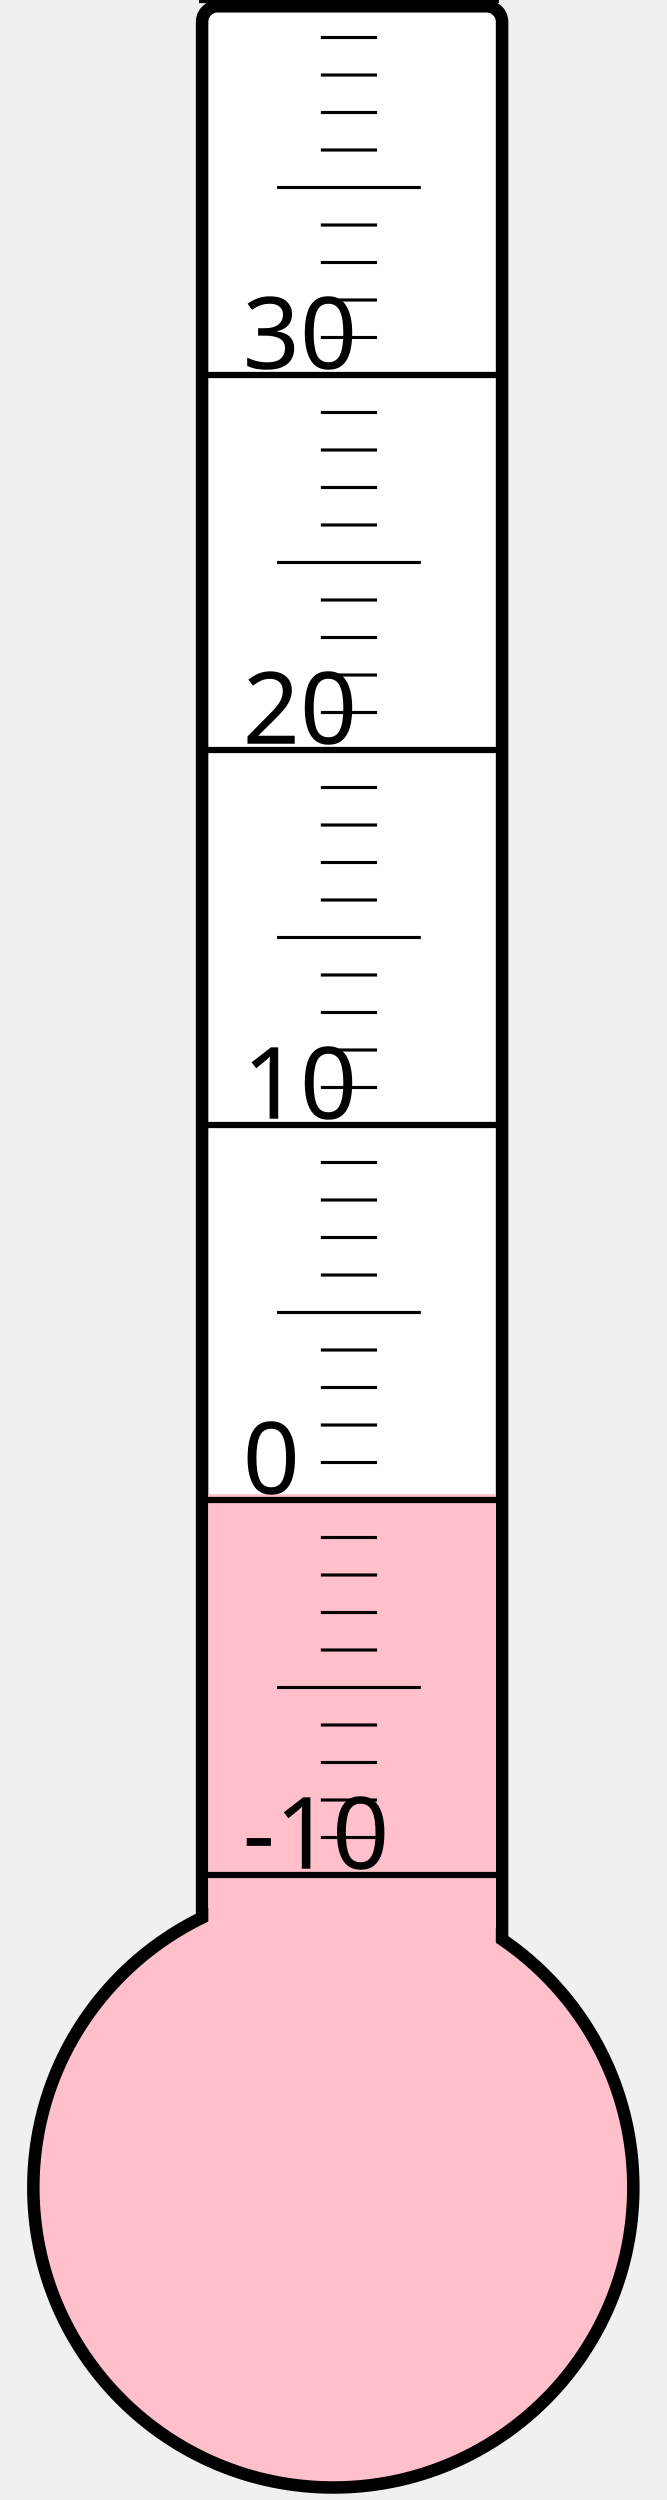
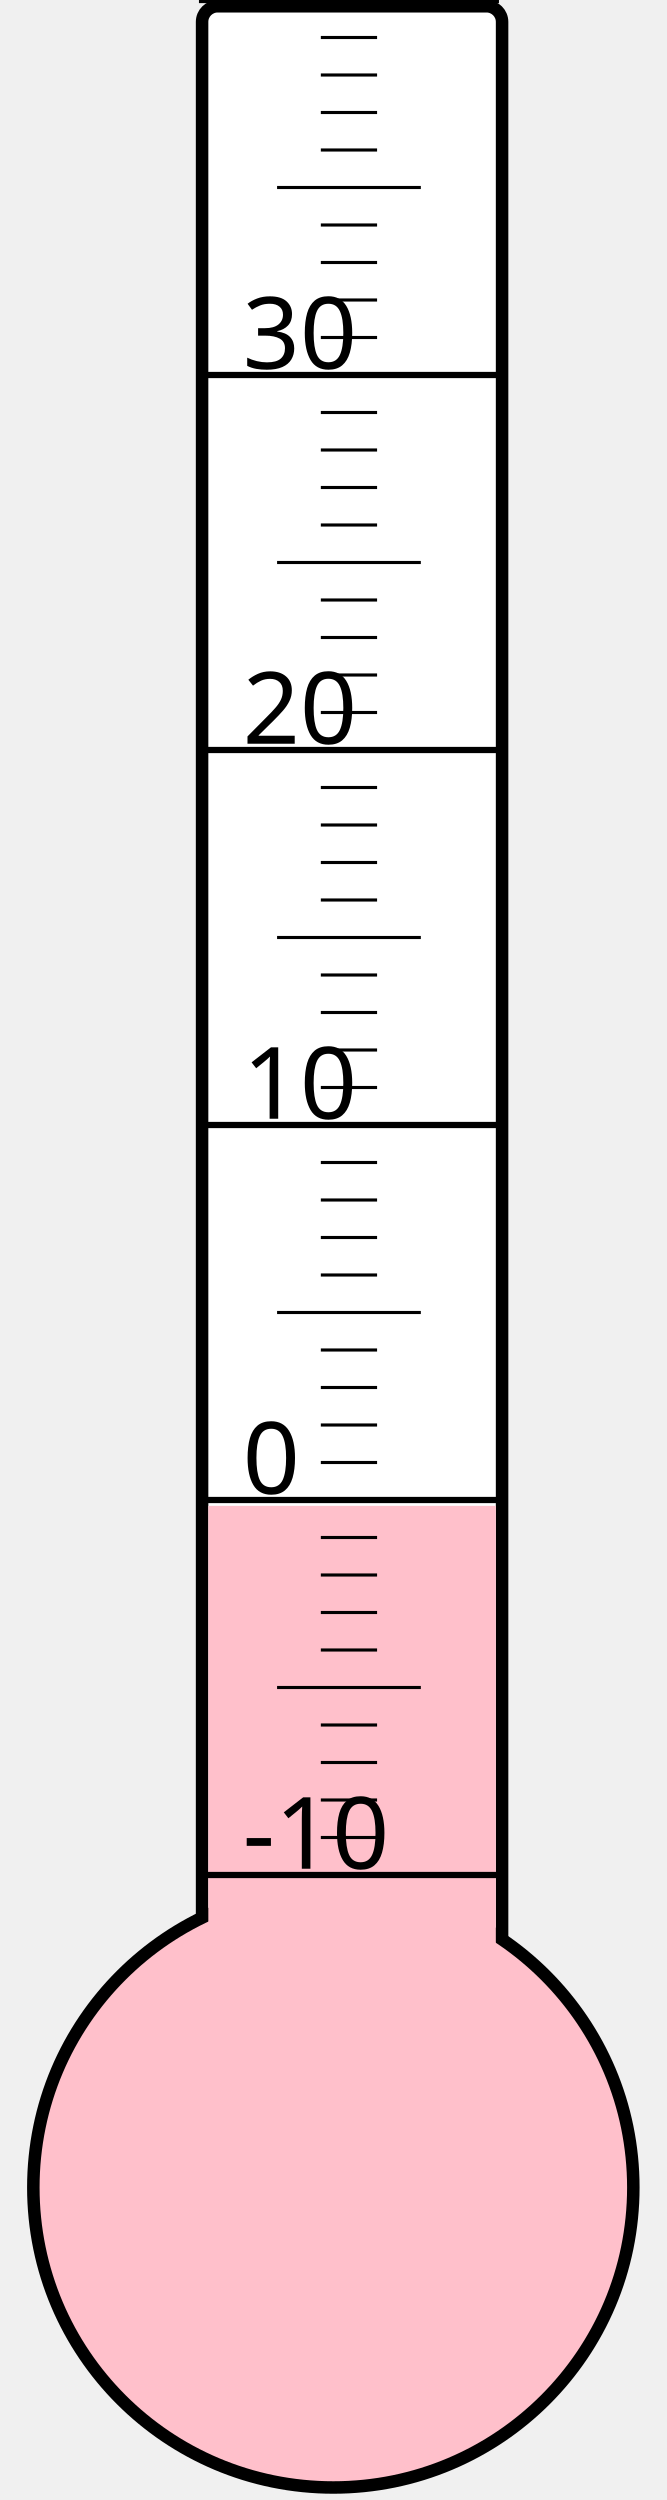
<svg xmlns="http://www.w3.org/2000/svg" width="40px" height="150px" viewBox="0 0 200 800">
  <rect width="200" height="800" x="0" y="0" style="fill: #ffffeb; fill-opacity: 0;" />
  <rect width="96" height="680" x="58" y="2" rx="5" ry="5" style="fill: white; fill-opacity: 1; stroke: black; stroke-width: 4;" />
  <circle cx="100" cy="700" r="96" style="fill: pink; stroke: black; stroke-width: 4;" />
-   <rect width="92" height="221.875" x="60" y="478.125" style="fill: pink; fill-opacity: 1; stroke-width: 0;" />
+   <rect width="92" height="218.125" x="60" y="481.875" style="fill: pink; fill-opacity: 1; stroke-width: 0;" />
  <text x="71" y="598" style="font-family: sans-serif; font-size: 24pt;">-10</text>
  <text x="71" y="478" style="font-family: sans-serif; font-size: 24pt;">0</text>
  <text x="71" y="358" style="font-family: sans-serif; font-size: 24pt;">10</text>
  <text x="71" y="238" style="font-family: sans-serif; font-size: 24pt;">20</text>
  <text x="71" y="118" style="font-family: sans-serif; font-size: 24pt;">30</text>
  <g style="stroke: black;">
    <line x1="57" y1="600" x2="153" y2="600" style="stroke-width: 2;" />
    <line x1="96" y1="588" x2="114" y2="588" style="stroke-width: 1;" />
    <line x1="96" y1="576" x2="114" y2="576" style="stroke-width: 1;" />
    <line x1="96" y1="564" x2="114" y2="564" style="stroke-width: 1;" />
    <line x1="96" y1="552" x2="114" y2="552" style="stroke-width: 1;" />
    <line x1="82" y1="540" x2="128" y2="540" style="stroke-width: 1;" />
    <line x1="96" y1="528" x2="114" y2="528" style="stroke-width: 1;" />
    <line x1="96" y1="516" x2="114" y2="516" style="stroke-width: 1;" />
    <line x1="96" y1="504" x2="114" y2="504" style="stroke-width: 1;" />
    <line x1="96" y1="492" x2="114" y2="492" style="stroke-width: 1;" />
    <line x1="57" y1="480" x2="153" y2="480" style="stroke-width: 2;" />
    <line x1="96" y1="468" x2="114" y2="468" style="stroke-width: 1;" />
    <line x1="96" y1="456" x2="114" y2="456" style="stroke-width: 1;" />
    <line x1="96" y1="444" x2="114" y2="444" style="stroke-width: 1;" />
    <line x1="96" y1="432" x2="114" y2="432" style="stroke-width: 1;" />
    <line x1="82" y1="420" x2="128" y2="420" style="stroke-width: 1;" />
    <line x1="96" y1="408" x2="114" y2="408" style="stroke-width: 1;" />
    <line x1="96" y1="396" x2="114" y2="396" style="stroke-width: 1;" />
    <line x1="96" y1="384" x2="114" y2="384" style="stroke-width: 1;" />
    <line x1="96" y1="372" x2="114" y2="372" style="stroke-width: 1;" />
    <line x1="57" y1="360" x2="153" y2="360" style="stroke-width: 2;" />
    <line x1="96" y1="348" x2="114" y2="348" style="stroke-width: 1;" />
    <line x1="96" y1="336" x2="114" y2="336" style="stroke-width: 1;" />
    <line x1="96" y1="324" x2="114" y2="324" style="stroke-width: 1;" />
    <line x1="96" y1="312" x2="114" y2="312" style="stroke-width: 1;" />
    <line x1="82" y1="300" x2="128" y2="300" style="stroke-width: 1;" />
    <line x1="96" y1="288" x2="114" y2="288" style="stroke-width: 1;" />
    <line x1="96" y1="276" x2="114" y2="276" style="stroke-width: 1;" />
    <line x1="96" y1="264" x2="114" y2="264" style="stroke-width: 1;" />
    <line x1="96" y1="252" x2="114" y2="252" style="stroke-width: 1;" />
    <line x1="57" y1="240" x2="153" y2="240" style="stroke-width: 2;" />
    <line x1="96" y1="228" x2="114" y2="228" style="stroke-width: 1;" />
    <line x1="96" y1="216" x2="114" y2="216" style="stroke-width: 1;" />
    <line x1="96" y1="204" x2="114" y2="204" style="stroke-width: 1;" />
    <line x1="96" y1="192" x2="114" y2="192" style="stroke-width: 1;" />
    <line x1="82" y1="180" x2="128" y2="180" style="stroke-width: 1;" />
    <line x1="96" y1="168" x2="114" y2="168" style="stroke-width: 1;" />
    <line x1="96" y1="156" x2="114" y2="156" style="stroke-width: 1;" />
    <line x1="96" y1="144" x2="114" y2="144" style="stroke-width: 1;" />
    <line x1="96" y1="132" x2="114" y2="132" style="stroke-width: 1;" />
    <line x1="57" y1="120" x2="153" y2="120" style="stroke-width: 2;" />
    <line x1="96" y1="108" x2="114" y2="108" style="stroke-width: 1;" />
    <line x1="96" y1="96" x2="114" y2="96" style="stroke-width: 1;" />
    <line x1="96" y1="84" x2="114" y2="84" style="stroke-width: 1;" />
    <line x1="96" y1="72" x2="114" y2="72" style="stroke-width: 1;" />
    <line x1="82" y1="60" x2="128" y2="60" style="stroke-width: 1;" />
    <line x1="96" y1="48" x2="114" y2="48" style="stroke-width: 1;" />
    <line x1="96" y1="36" x2="114" y2="36" style="stroke-width: 1;" />
    <line x1="96" y1="24" x2="114" y2="24" style="stroke-width: 1;" />
    <line x1="96" y1="12" x2="114" y2="12" style="stroke-width: 1;" />
    <line x1="57" y1="0" x2="153" y2="0" style="stroke-width: 2;" />
  </g>
</svg>
